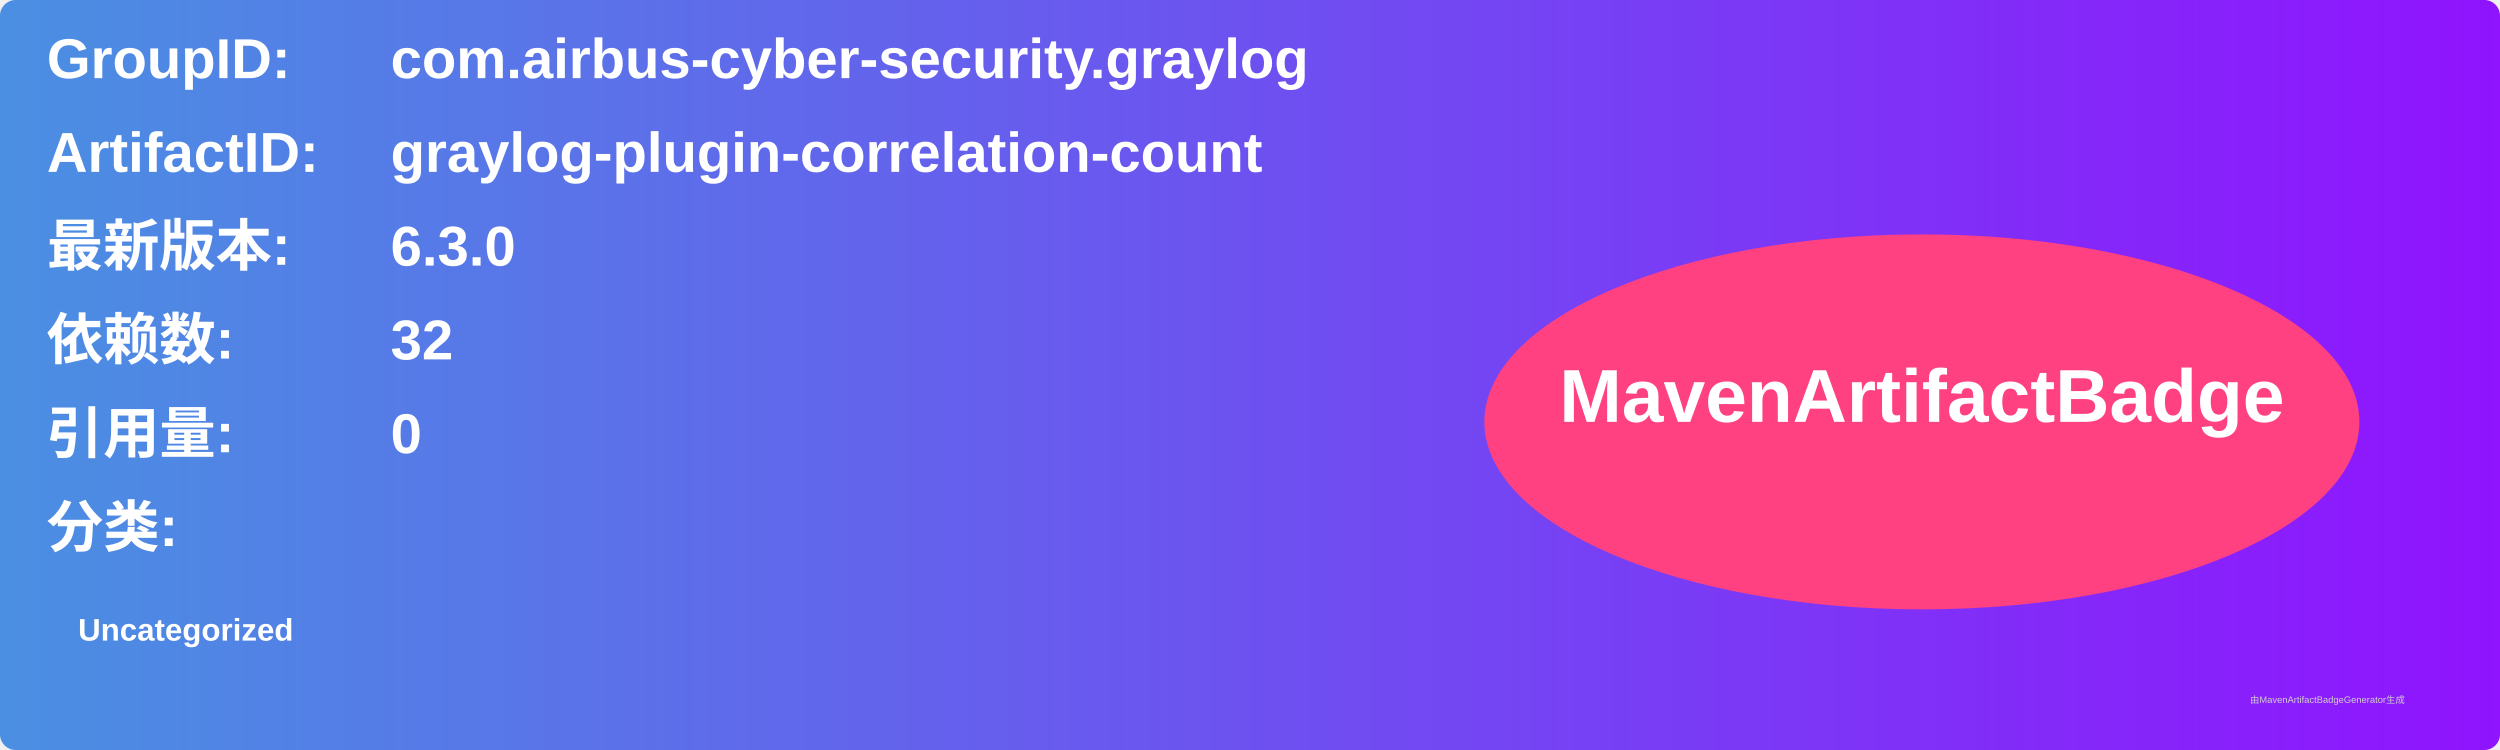
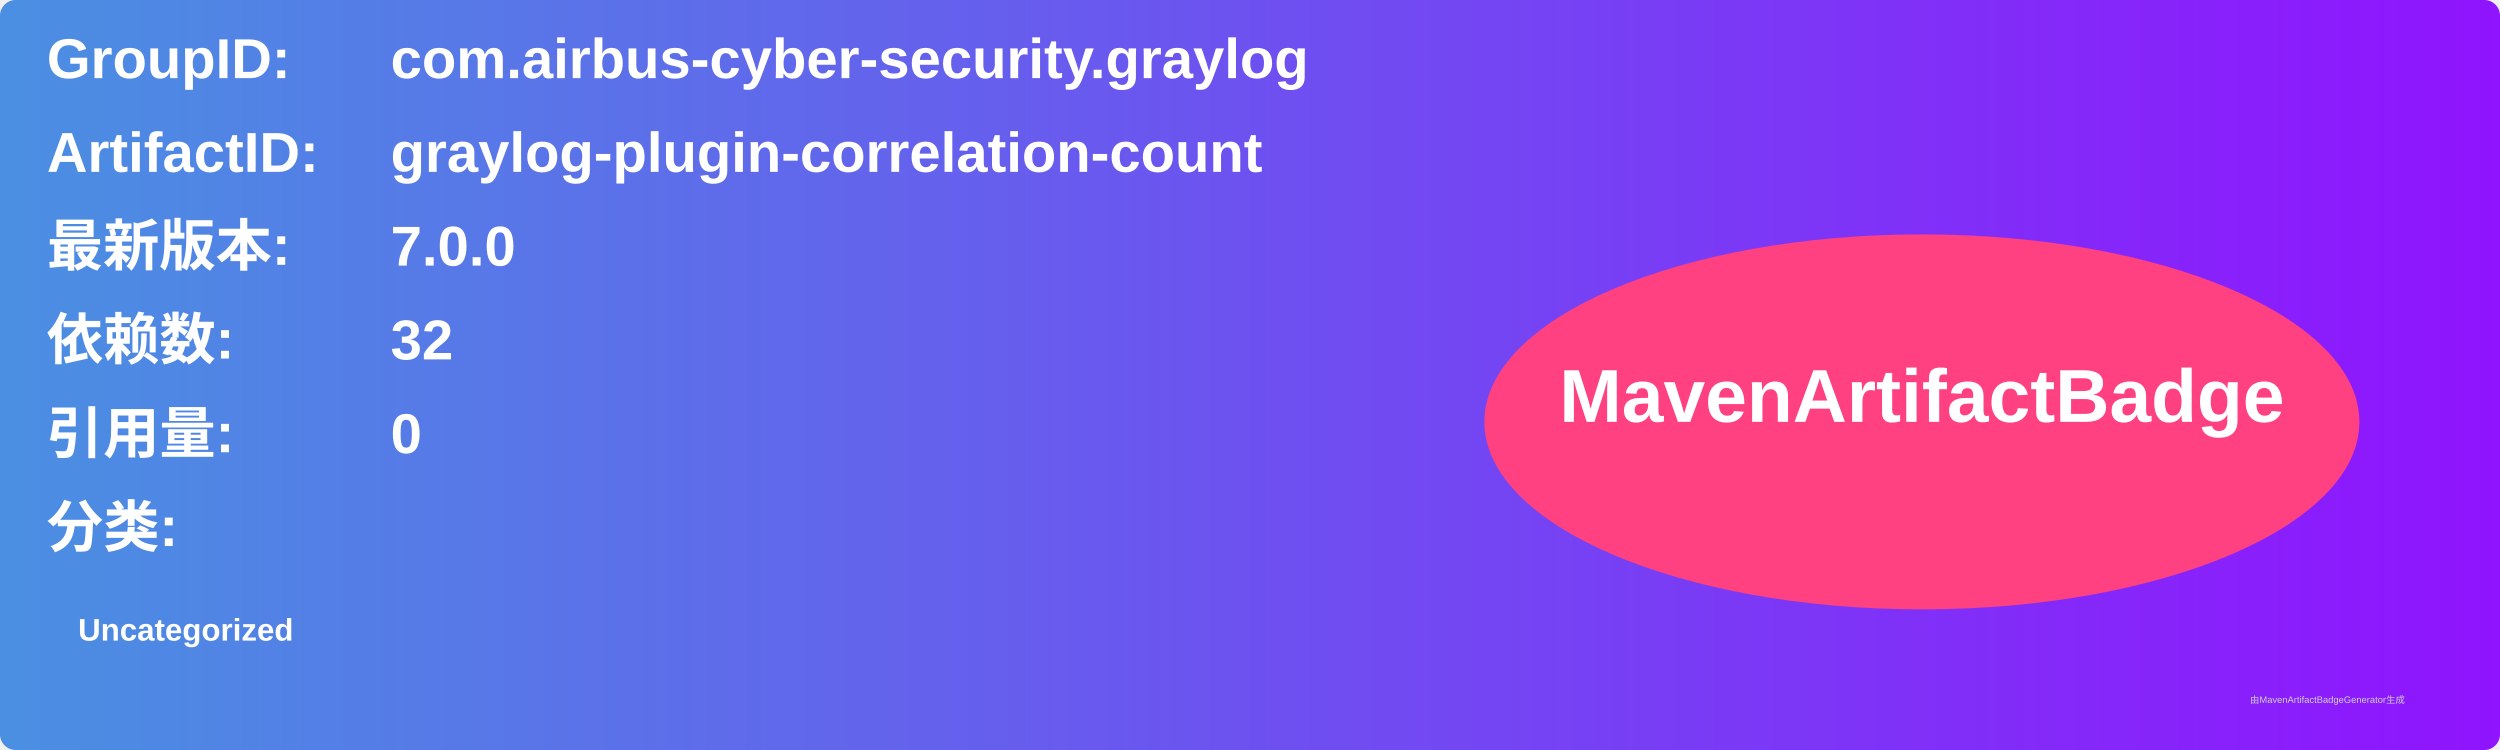
<svg xmlns="http://www.w3.org/2000/svg" width="800" height="240" viewBox="0 0 800 240">
  <linearGradient id="grad" x1="0%" y1="0%" x2="100%" y2="0%">
    <stop offset="0%" stop-color="#4a90e2" />
    <stop offset="100%" stop-color="#9013fe" />
  </linearGradient>
  <rect width="100%" height="100%" rx="5" ry="5" fill="url(#grad)" />
  <g transform="translate(15, 15)">
    <text x="0" y="10" font-family="Arial" font-size="18" fill="white" font-weight="bold" width="260">GroupID:</text>
    <text x="110" y="10" font-family="Arial" font-size="18" fill="white" font-weight="bold" width="460">com.airbus-cyber-security.graylog</text>
    <text x="0" y="40" font-family="Arial" font-size="18" fill="white" font-weight="bold" width="260">ArtifactID:</text>
    <text x="110" y="40" font-family="Arial" font-size="18" fill="white" font-weight="bold" width="460">graylog-plugin-correlation-count</text>
    <text x="0" y="70" font-family="Arial" font-size="18" fill="white" font-weight="bold">最新版本:</text>
    <text x="110" y="70" font-family="Arial" font-size="18" fill="white" font-weight="bold">
-       <tspan font-weight="bold">6.3.0</tspan>
+       <tspan font-weight="bold">7.0.0</tspan>
    </text>
    <text x="0" y="100" font-family="Arial" font-size="18" fill="white" font-weight="bold">依赖数: </text>
    <text x="110" y="100" font-family="Arial" font-size="18" fill="white">
      <tspan font-weight="bold">32</tspan>
    </text>
    <text x="0" y="130" font-family="Arial" font-size="18" fill="white" font-weight="bold">引用量: </text>
    <text x="110" y="130" font-family="Arial" font-size="18" fill="white">
      <tspan font-weight="bold">0</tspan>
    </text>
    <text x="0" y="160" font-family="Arial" font-size="18" fill="white" font-weight="bold">分类:</text>
    <text x="10" y="190" font-family="Arial" font-size="10" fill="white">
      <tspan font-weight="bold">Uncategorized</tspan>
    </text>
    <ellipse cx="600" cy="120" rx="140" ry="60" fill="#ff4081" />
    <text x="600" y="120" text-anchor="middle" font-family="Arial" font-size="24" fill="white" font-weight="bold">MavenArtifactBadge</text>
  </g>
  <text x="720" y="225" font-family="Arial" font-size="3" fill="#d0d0d0">由MavenArtifactBadgeGenerator生成</text>
</svg>
